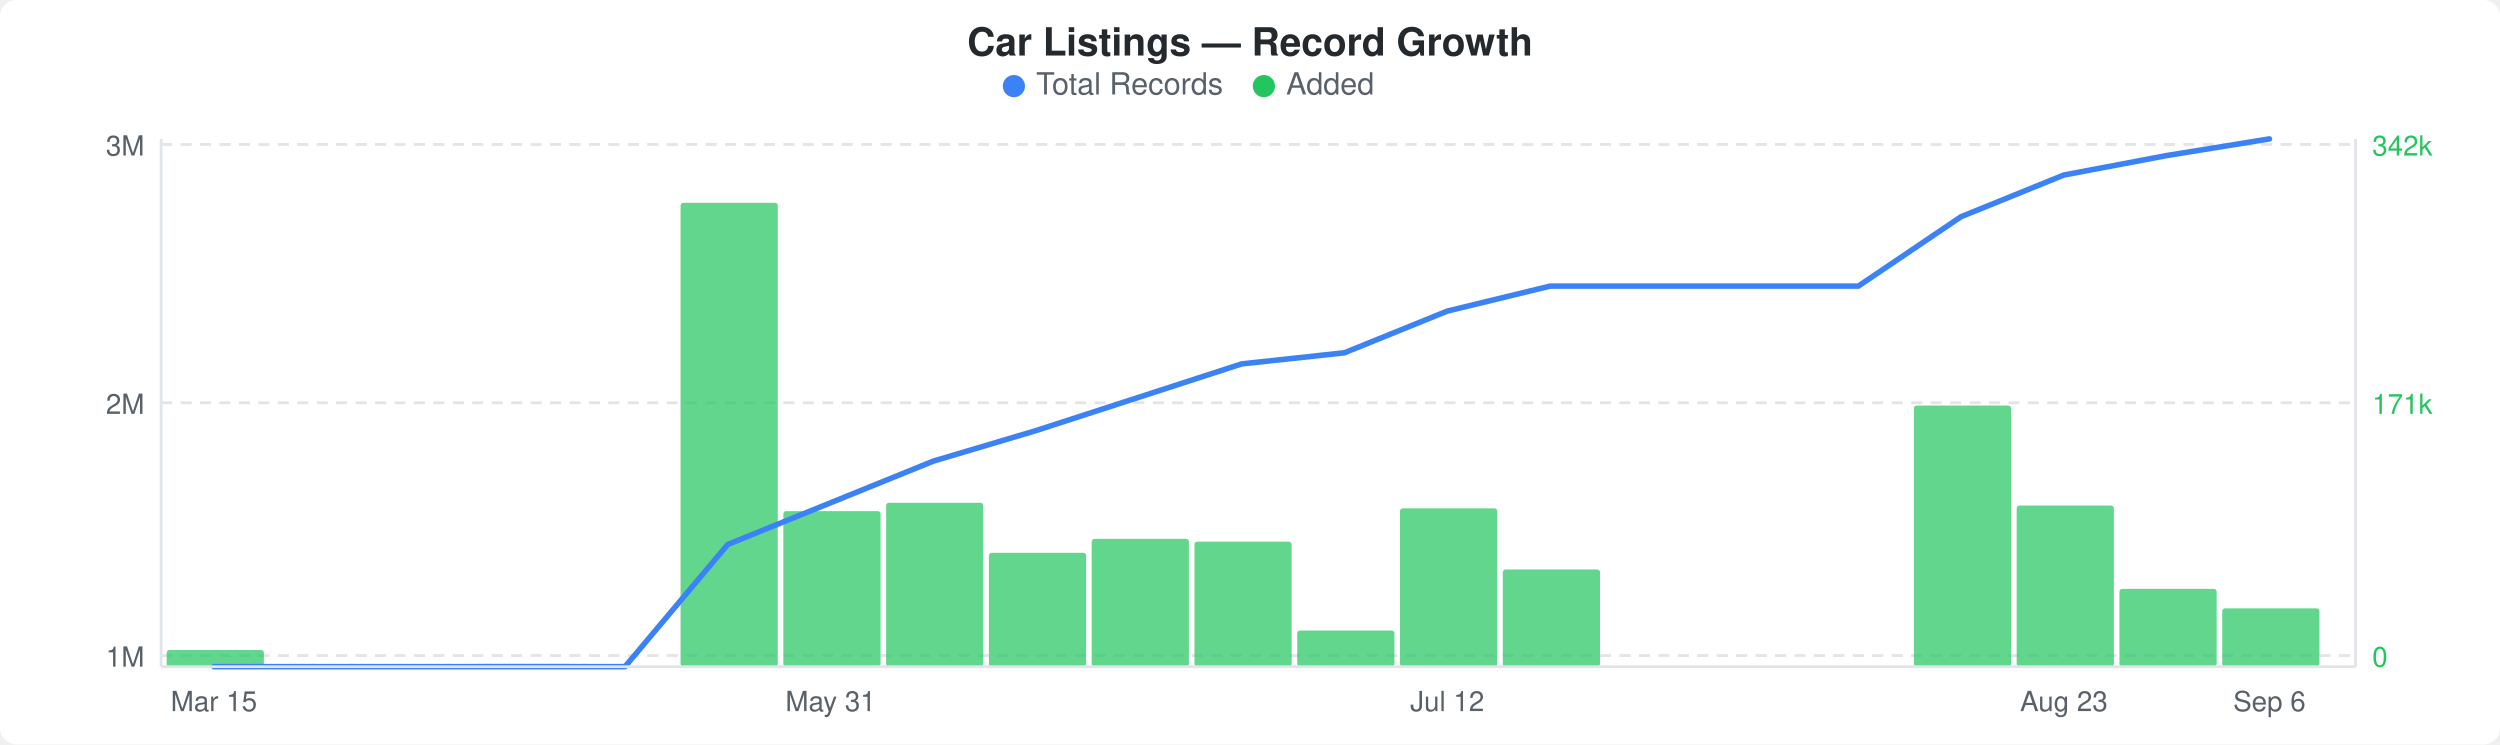
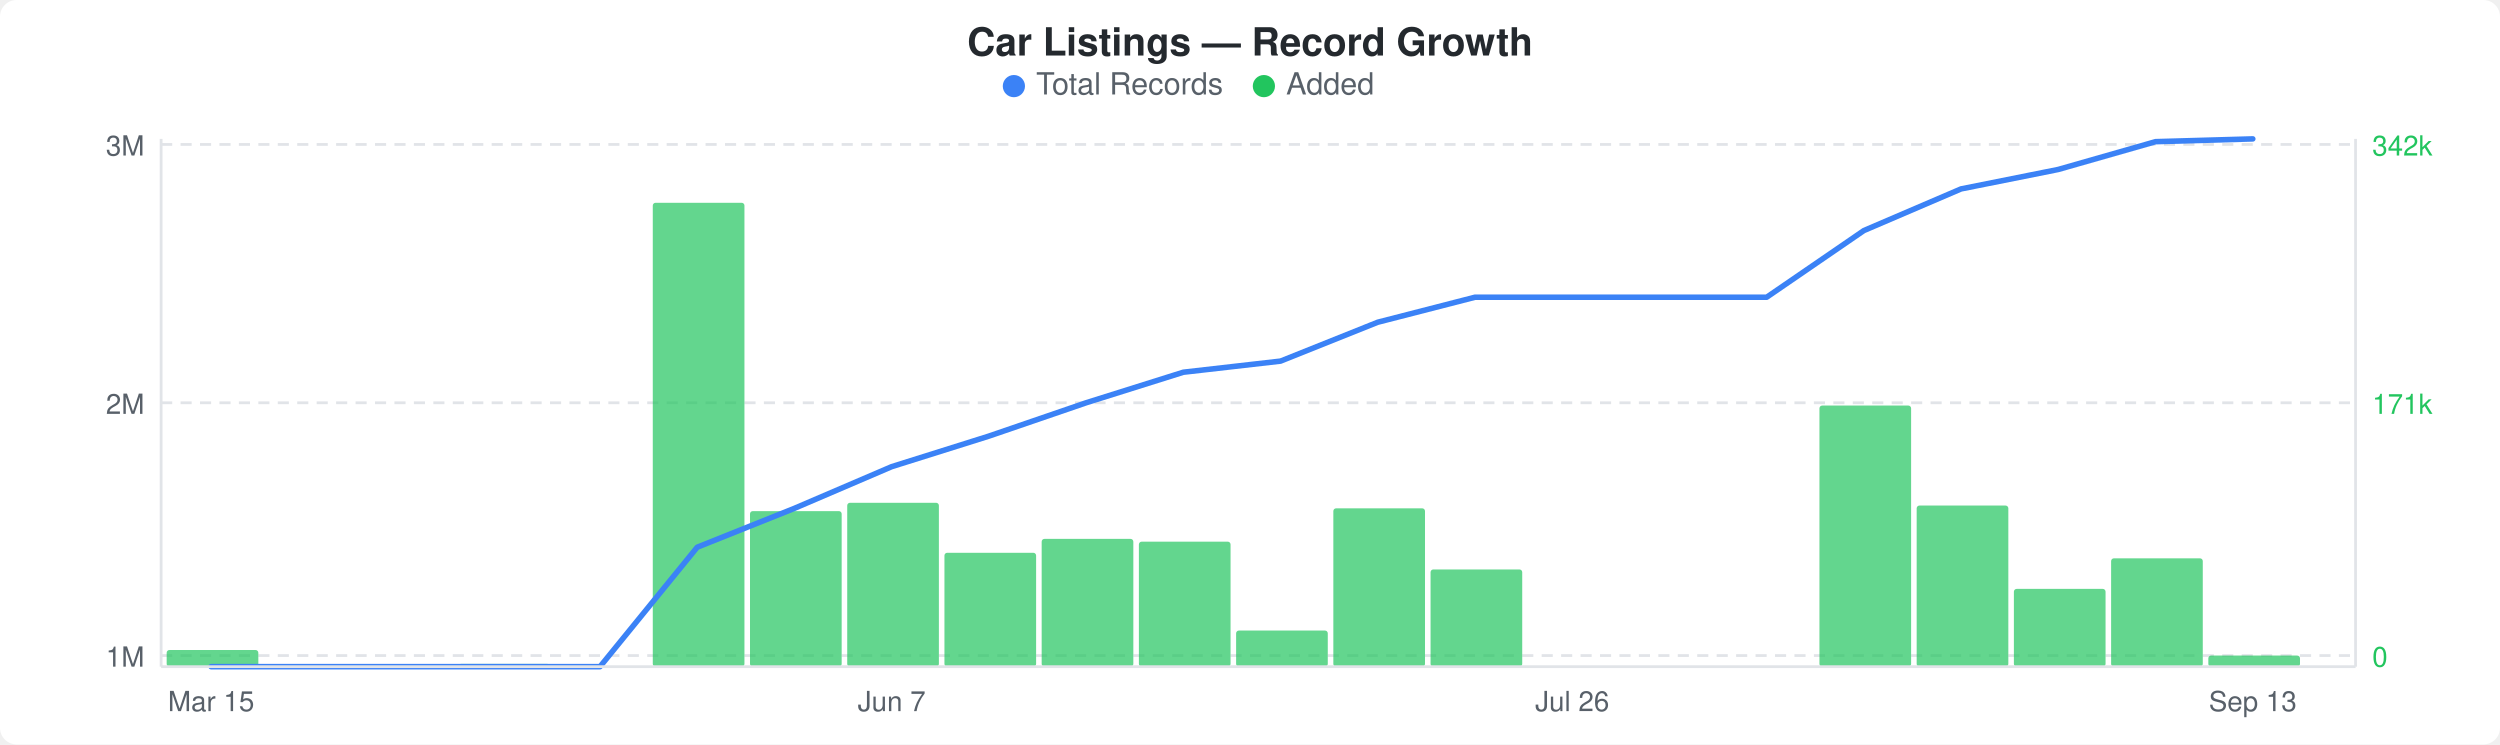
<svg xmlns="http://www.w3.org/2000/svg" width="900" height="268" viewBox="0 0 900 268">
  <rect width="900" height="268" fill="#ffffff" rx="6" ry="6" />
  <text x="450" y="20" text-anchor="middle" font-family="-apple-system, BlinkMacSystemFont, &quot;Segoe UI&quot;, Helvetica, Arial, sans-serif" font-size="14" font-weight="600" fill="#24292e">Car Listings — Record Growth</text>
  <circle cx="365" cy="31" r="4" fill="#3b82f6" />
  <text x="373" y="34" font-family="-apple-system, BlinkMacSystemFont, &quot;Segoe UI&quot;, Helvetica, Arial, sans-serif" font-size="11" fill="#586069">Total Records</text>
  <circle cx="455" cy="31" r="4" fill="#22c55e" />
  <text x="463" y="34" font-family="-apple-system, BlinkMacSystemFont, &quot;Segoe UI&quot;, Helvetica, Arial, sans-serif" font-size="11" fill="#586069">Added</text>
  <line x1="58" y1="52" x2="848" y2="52" stroke="#e1e4e8" stroke-width="1" stroke-dasharray="4,3" />
  <line x1="58" y1="145" x2="848" y2="145" stroke="#e1e4e8" stroke-width="1" stroke-dasharray="4,3" />
  <line x1="58" y1="236" x2="848" y2="236" stroke="#e1e4e8" stroke-width="1" stroke-dasharray="4,3" />
-   <rect x="60" y="234" width="35" height="6" rx="1" fill="#22c55eb3" />
-   <rect x="171" y="239" width="35" height="1" rx="1" fill="#22c55eb3" />
-   <rect x="245" y="73" width="35" height="167" rx="1" fill="#22c55eb3" />
-   <rect x="282" y="184" width="35" height="56" rx="1" fill="#22c55eb3" />
-   <rect x="319" y="181" width="35" height="59" rx="1" fill="#22c55eb3" />
-   <rect x="356" y="199" width="35" height="41" rx="1" fill="#22c55eb3" />
-   <rect x="393" y="194" width="35" height="46" rx="1" fill="#22c55eb3" />
-   <rect x="430" y="195" width="35" height="45" rx="1" fill="#22c55eb3" />
-   <rect x="467" y="227" width="35" height="13" rx="1" fill="#22c55eb3" />
-   <rect x="504" y="183" width="35" height="57" rx="1" fill="#22c55eb3" />
-   <rect x="541" y="205" width="35" height="35" rx="1" fill="#22c55eb3" />
-   <rect x="689" y="146" width="35" height="94" rx="1" fill="#22c55eb3" />
-   <rect x="726" y="182" width="35" height="58" rx="1" fill="#22c55eb3" />
-   <rect x="763" y="212" width="35" height="28" rx="1" fill="#22c55eb3" />
-   <rect x="800" y="219" width="35" height="21" rx="1" fill="#22c55eb3" />
-   <polyline points="77,240 114,240 151,240 188,240 225,240 262,196 299,181 336,166 373,155 410,143 447,131 484,127 521,112 558,103 595,103 632,103 669,103 706,78 743,63 780,56 817,50" fill="none" stroke="#3b82f6" stroke-width="2" stroke-linejoin="round" stroke-linecap="round" />
+   <rect x="60" y="234" width="33" height="6" rx="1" fill="#22c55eb3" />
+   <rect x="165" y="239" width="33" height="1" rx="1" fill="#22c55eb3" />
+   <rect x="235" y="73" width="33" height="167" rx="1" fill="#22c55eb3" />
+   <rect x="270" y="184" width="33" height="56" rx="1" fill="#22c55eb3" />
+   <rect x="305" y="181" width="33" height="59" rx="1" fill="#22c55eb3" />
+   <rect x="340" y="199" width="33" height="41" rx="1" fill="#22c55eb3" />
+   <rect x="375" y="194" width="33" height="46" rx="1" fill="#22c55eb3" />
+   <rect x="410" y="195" width="33" height="45" rx="1" fill="#22c55eb3" />
+   <rect x="445" y="227" width="33" height="13" rx="1" fill="#22c55eb3" />
+   <rect x="480" y="183" width="33" height="57" rx="1" fill="#22c55eb3" />
+   <rect x="515" y="205" width="33" height="35" rx="1" fill="#22c55eb3" />
+   <rect x="655" y="146" width="33" height="94" rx="1" fill="#22c55eb3" />
+   <rect x="690" y="182" width="33" height="58" rx="1" fill="#22c55eb3" />
+   <rect x="725" y="212" width="33" height="28" rx="1" fill="#22c55eb3" />
+   <rect x="760" y="201" width="33" height="39" rx="1" fill="#22c55eb3" />
+   <rect x="795" y="236" width="33" height="4" rx="1" fill="#22c55eb3" />
+   <polyline points="76,240 111,240 146,240 181,240 216,240 251,197 286,183 321,168 356,157 391,145 426,134 461,130 496,116 531,107 566,107 601,107 636,107 671,83 706,68 741,61 776,51 811,50" fill="none" stroke="#3b82f6" stroke-width="2" stroke-linejoin="round" stroke-linecap="round" />
  <text x="52" y="56" text-anchor="end" font-family="-apple-system, BlinkMacSystemFont, &quot;Segoe UI&quot;, Helvetica, Arial, sans-serif" font-size="10" fill="#586069">3M</text>
  <text x="52" y="149" text-anchor="end" font-family="-apple-system, BlinkMacSystemFont, &quot;Segoe UI&quot;, Helvetica, Arial, sans-serif" font-size="10" fill="#586069">2M</text>
  <text x="52" y="240" text-anchor="end" font-family="-apple-system, BlinkMacSystemFont, &quot;Segoe UI&quot;, Helvetica, Arial, sans-serif" font-size="10" fill="#586069">1M</text>
  <text x="854" y="56" text-anchor="start" font-family="-apple-system, BlinkMacSystemFont, &quot;Segoe UI&quot;, Helvetica, Arial, sans-serif" font-size="10" fill="#22c55e">342k</text>
  <text x="854" y="149" text-anchor="start" font-family="-apple-system, BlinkMacSystemFont, &quot;Segoe UI&quot;, Helvetica, Arial, sans-serif" font-size="10" fill="#22c55e">171k</text>
  <text x="854" y="240" text-anchor="start" font-family="-apple-system, BlinkMacSystemFont, &quot;Segoe UI&quot;, Helvetica, Arial, sans-serif" font-size="10" fill="#22c55e">0</text>
  <line x1="58" y1="50" x2="58" y2="240" stroke="#e1e4e8" stroke-width="1" />
  <line x1="58" y1="240" x2="848" y2="240" stroke="#e1e4e8" stroke-width="1" />
  <line x1="848" y1="50" x2="848" y2="240" stroke="#e1e4e8" stroke-width="1" />
-   <text x="77" y="256" text-anchor="middle" font-family="-apple-system, BlinkMacSystemFont, &quot;Segoe UI&quot;, Helvetica, Arial, sans-serif" font-size="10" fill="#586069">Mar 15</text>
-   <text x="299" y="256" text-anchor="middle" font-family="-apple-system, BlinkMacSystemFont, &quot;Segoe UI&quot;, Helvetica, Arial, sans-serif" font-size="10" fill="#586069">May 31</text>
-   <text x="521" y="256" text-anchor="middle" font-family="-apple-system, BlinkMacSystemFont, &quot;Segoe UI&quot;, Helvetica, Arial, sans-serif" font-size="10" fill="#586069">Jul 12</text>
-   <text x="743" y="256" text-anchor="middle" font-family="-apple-system, BlinkMacSystemFont, &quot;Segoe UI&quot;, Helvetica, Arial, sans-serif" font-size="10" fill="#586069">Aug 23</text>
-   <text x="817" y="256" text-anchor="middle" font-family="-apple-system, BlinkMacSystemFont, &quot;Segoe UI&quot;, Helvetica, Arial, sans-serif" font-size="10" fill="#586069">Sep 6</text>
+   <text x="76" y="256" text-anchor="middle" font-family="-apple-system, BlinkMacSystemFont, &quot;Segoe UI&quot;, Helvetica, Arial, sans-serif" font-size="10" fill="#586069">Mar 15</text>
+   <text x="321" y="256" text-anchor="middle" font-family="-apple-system, BlinkMacSystemFont, &quot;Segoe UI&quot;, Helvetica, Arial, sans-serif" font-size="10" fill="#586069">Jun 7</text>
+   <text x="566" y="256" text-anchor="middle" font-family="-apple-system, BlinkMacSystemFont, &quot;Segoe UI&quot;, Helvetica, Arial, sans-serif" font-size="10" fill="#586069">Jul 26</text>
+   <text x="811" y="256" text-anchor="middle" font-family="-apple-system, BlinkMacSystemFont, &quot;Segoe UI&quot;, Helvetica, Arial, sans-serif" font-size="10" fill="#586069">Sep 13</text>
</svg>
